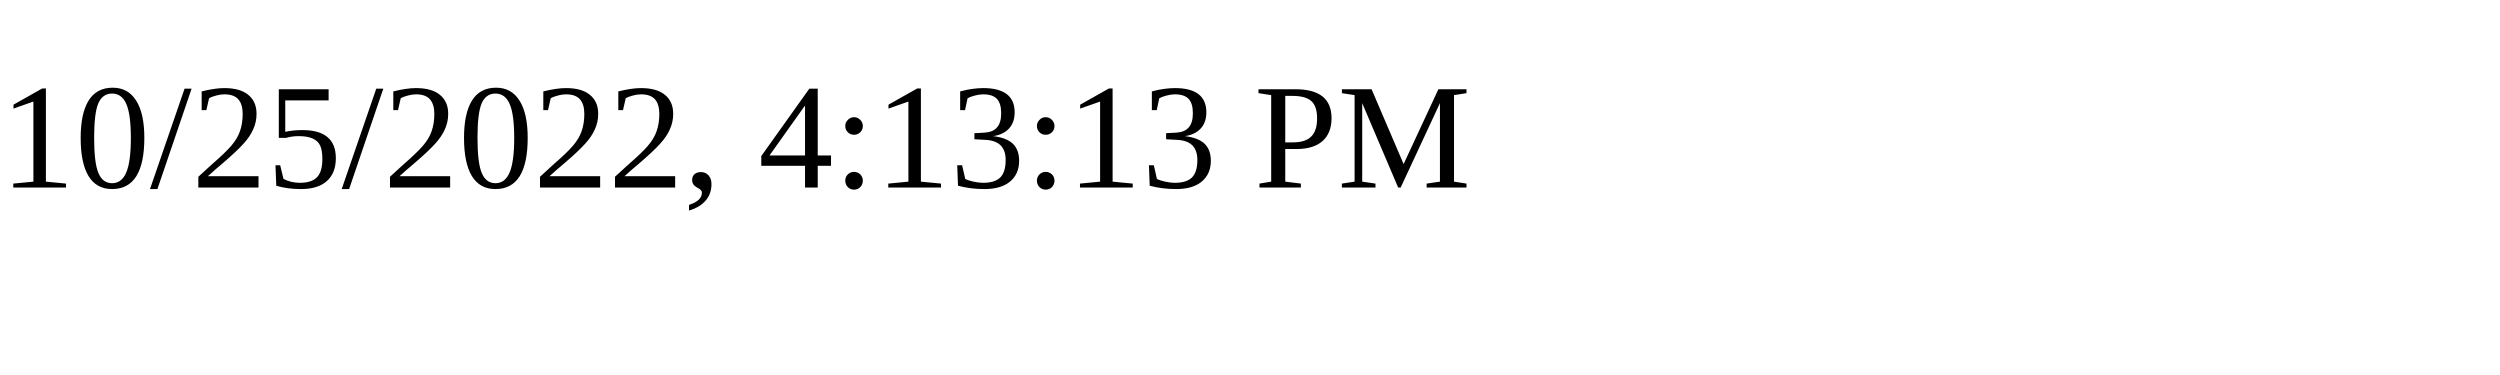
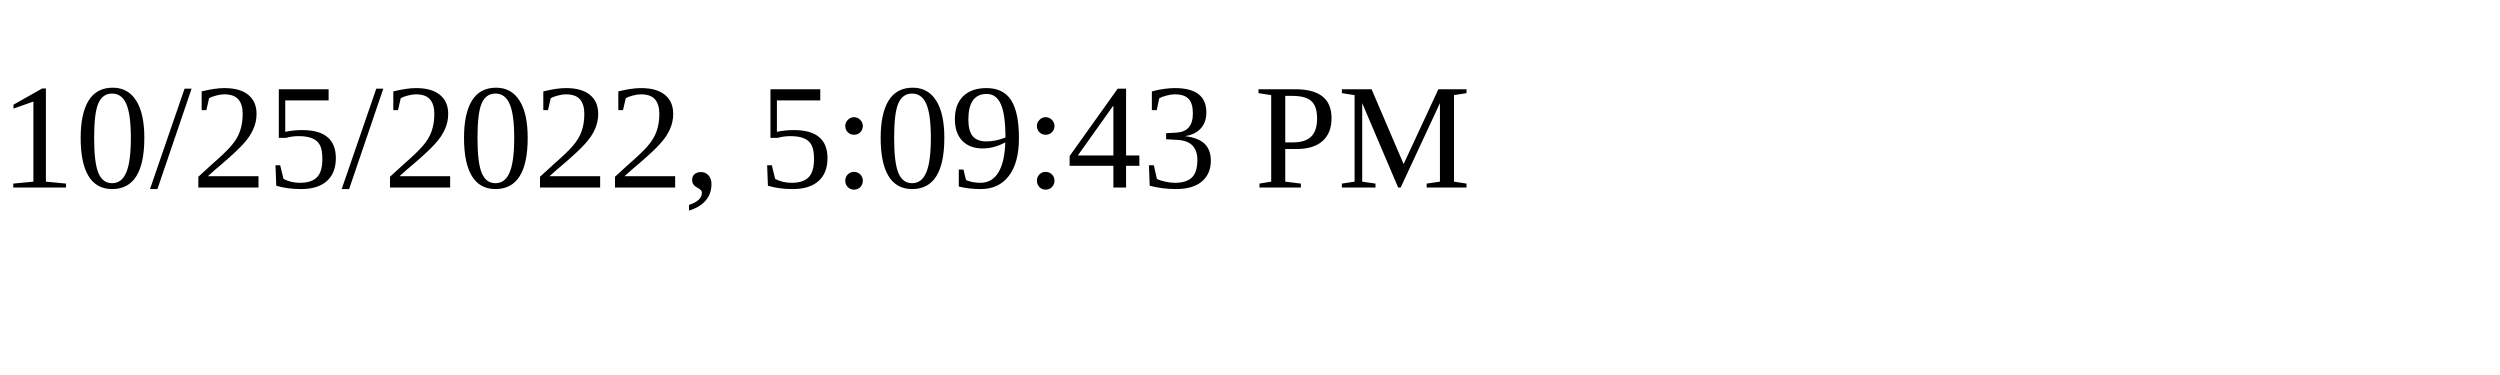
<svg xmlns="http://www.w3.org/2000/svg" height="30" width="200">
-   <text x="0" y="15">10/25/2022, 4:13:13 PM</text>
+   <text x="0" y="15">10/25/2022, 5:09:43 PM</text>
</svg>
